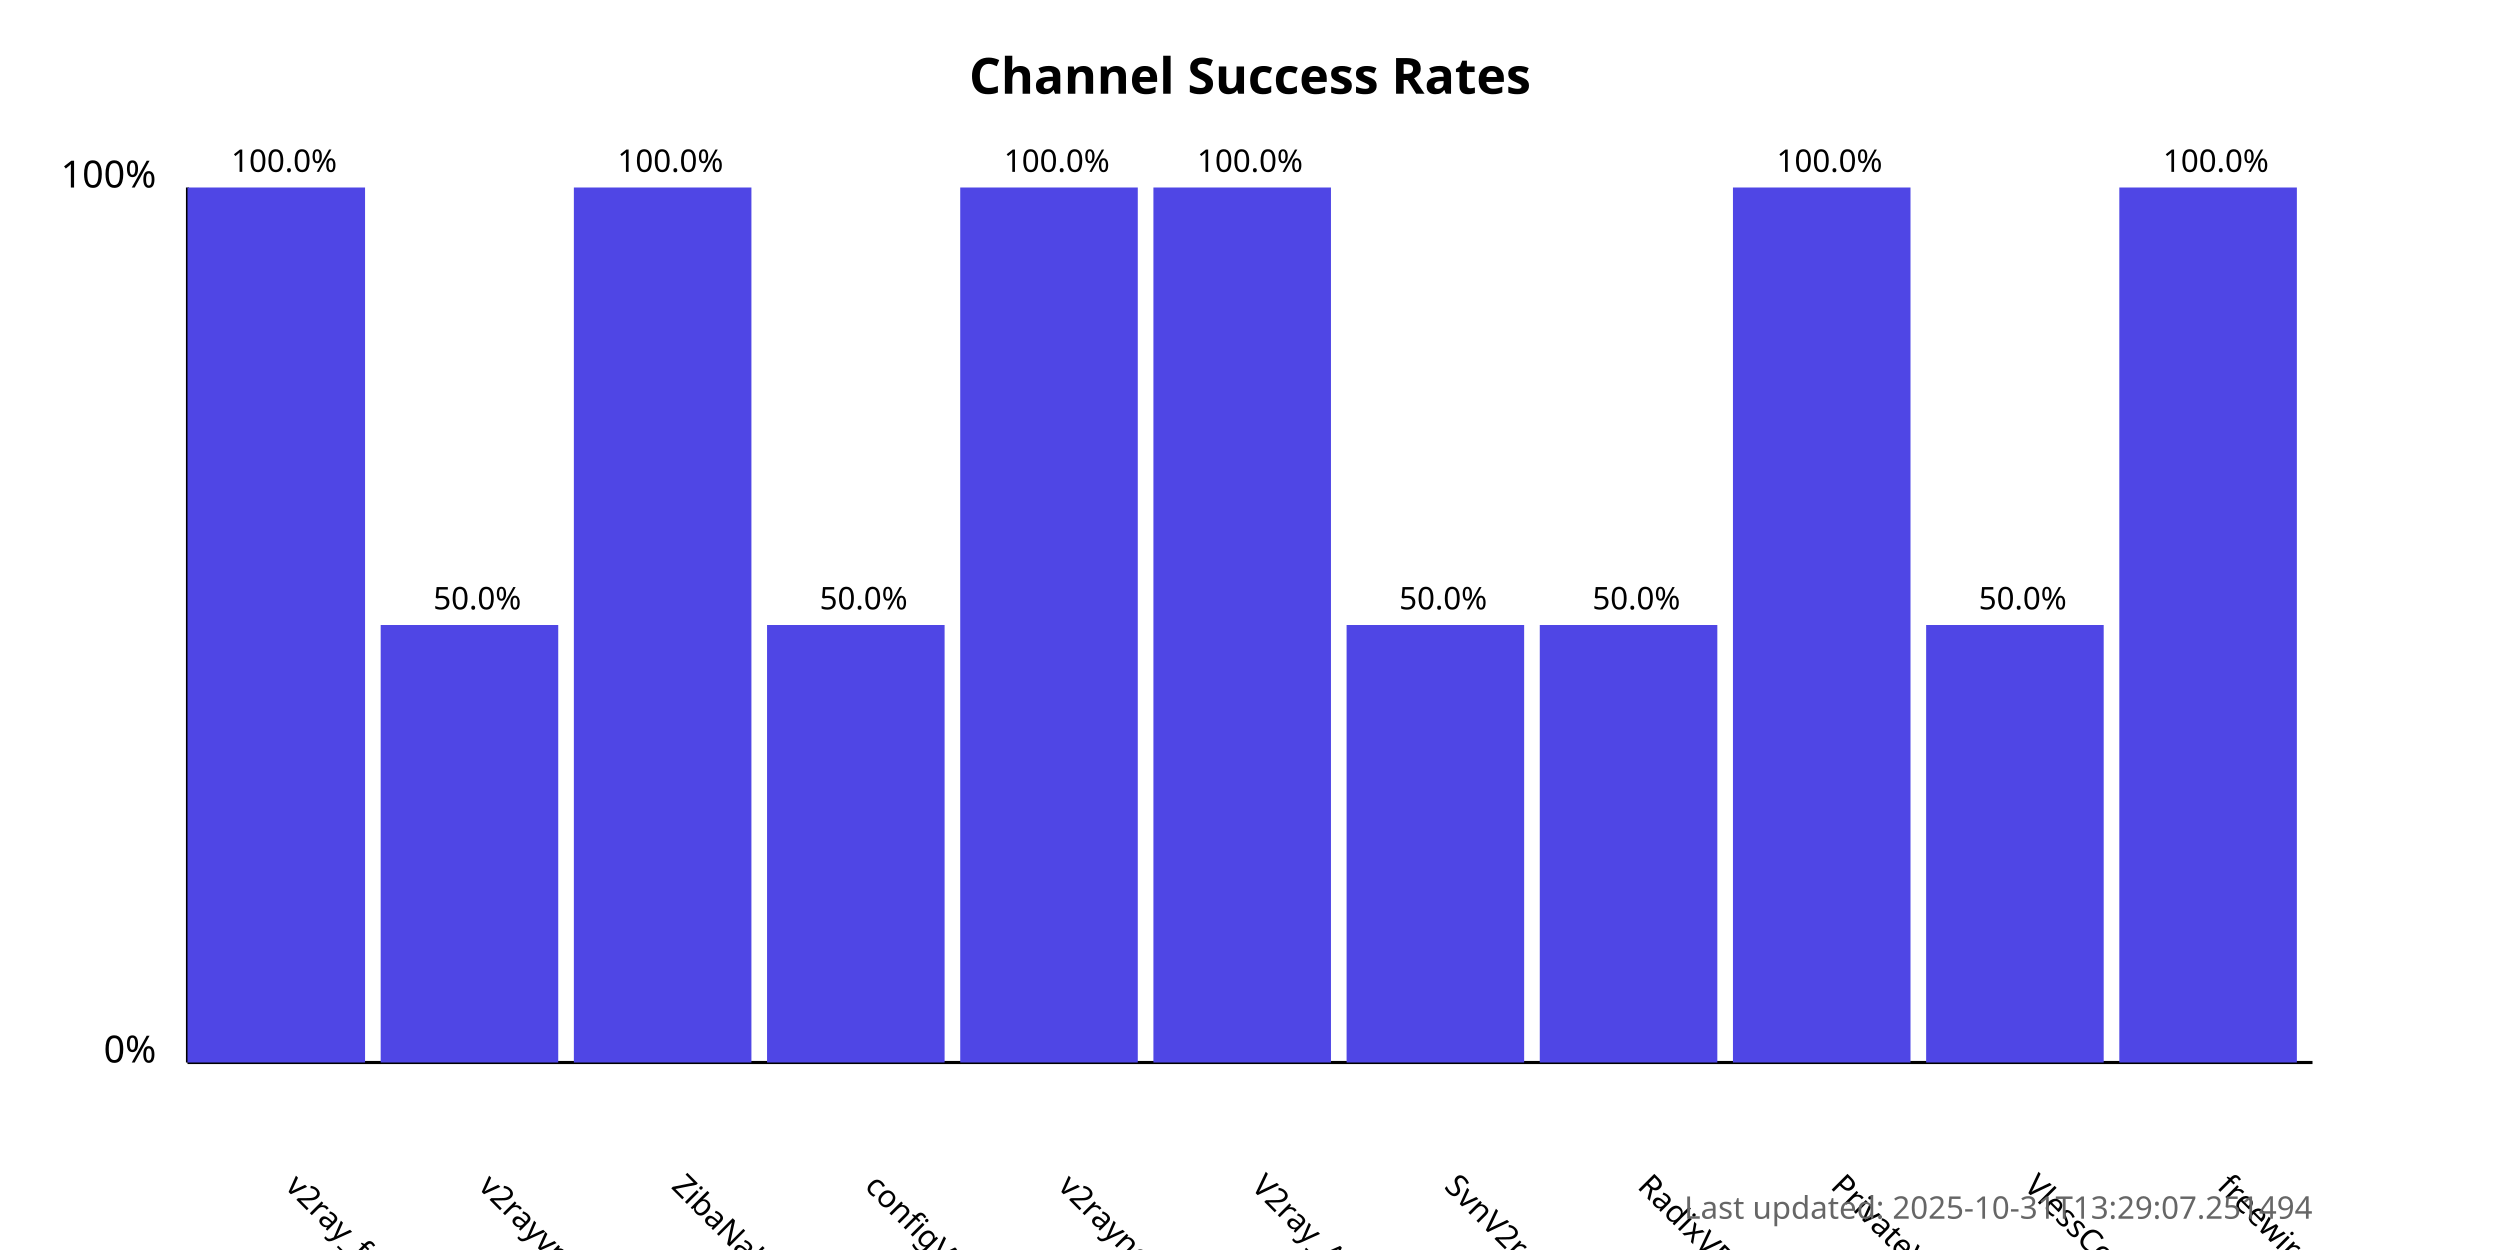
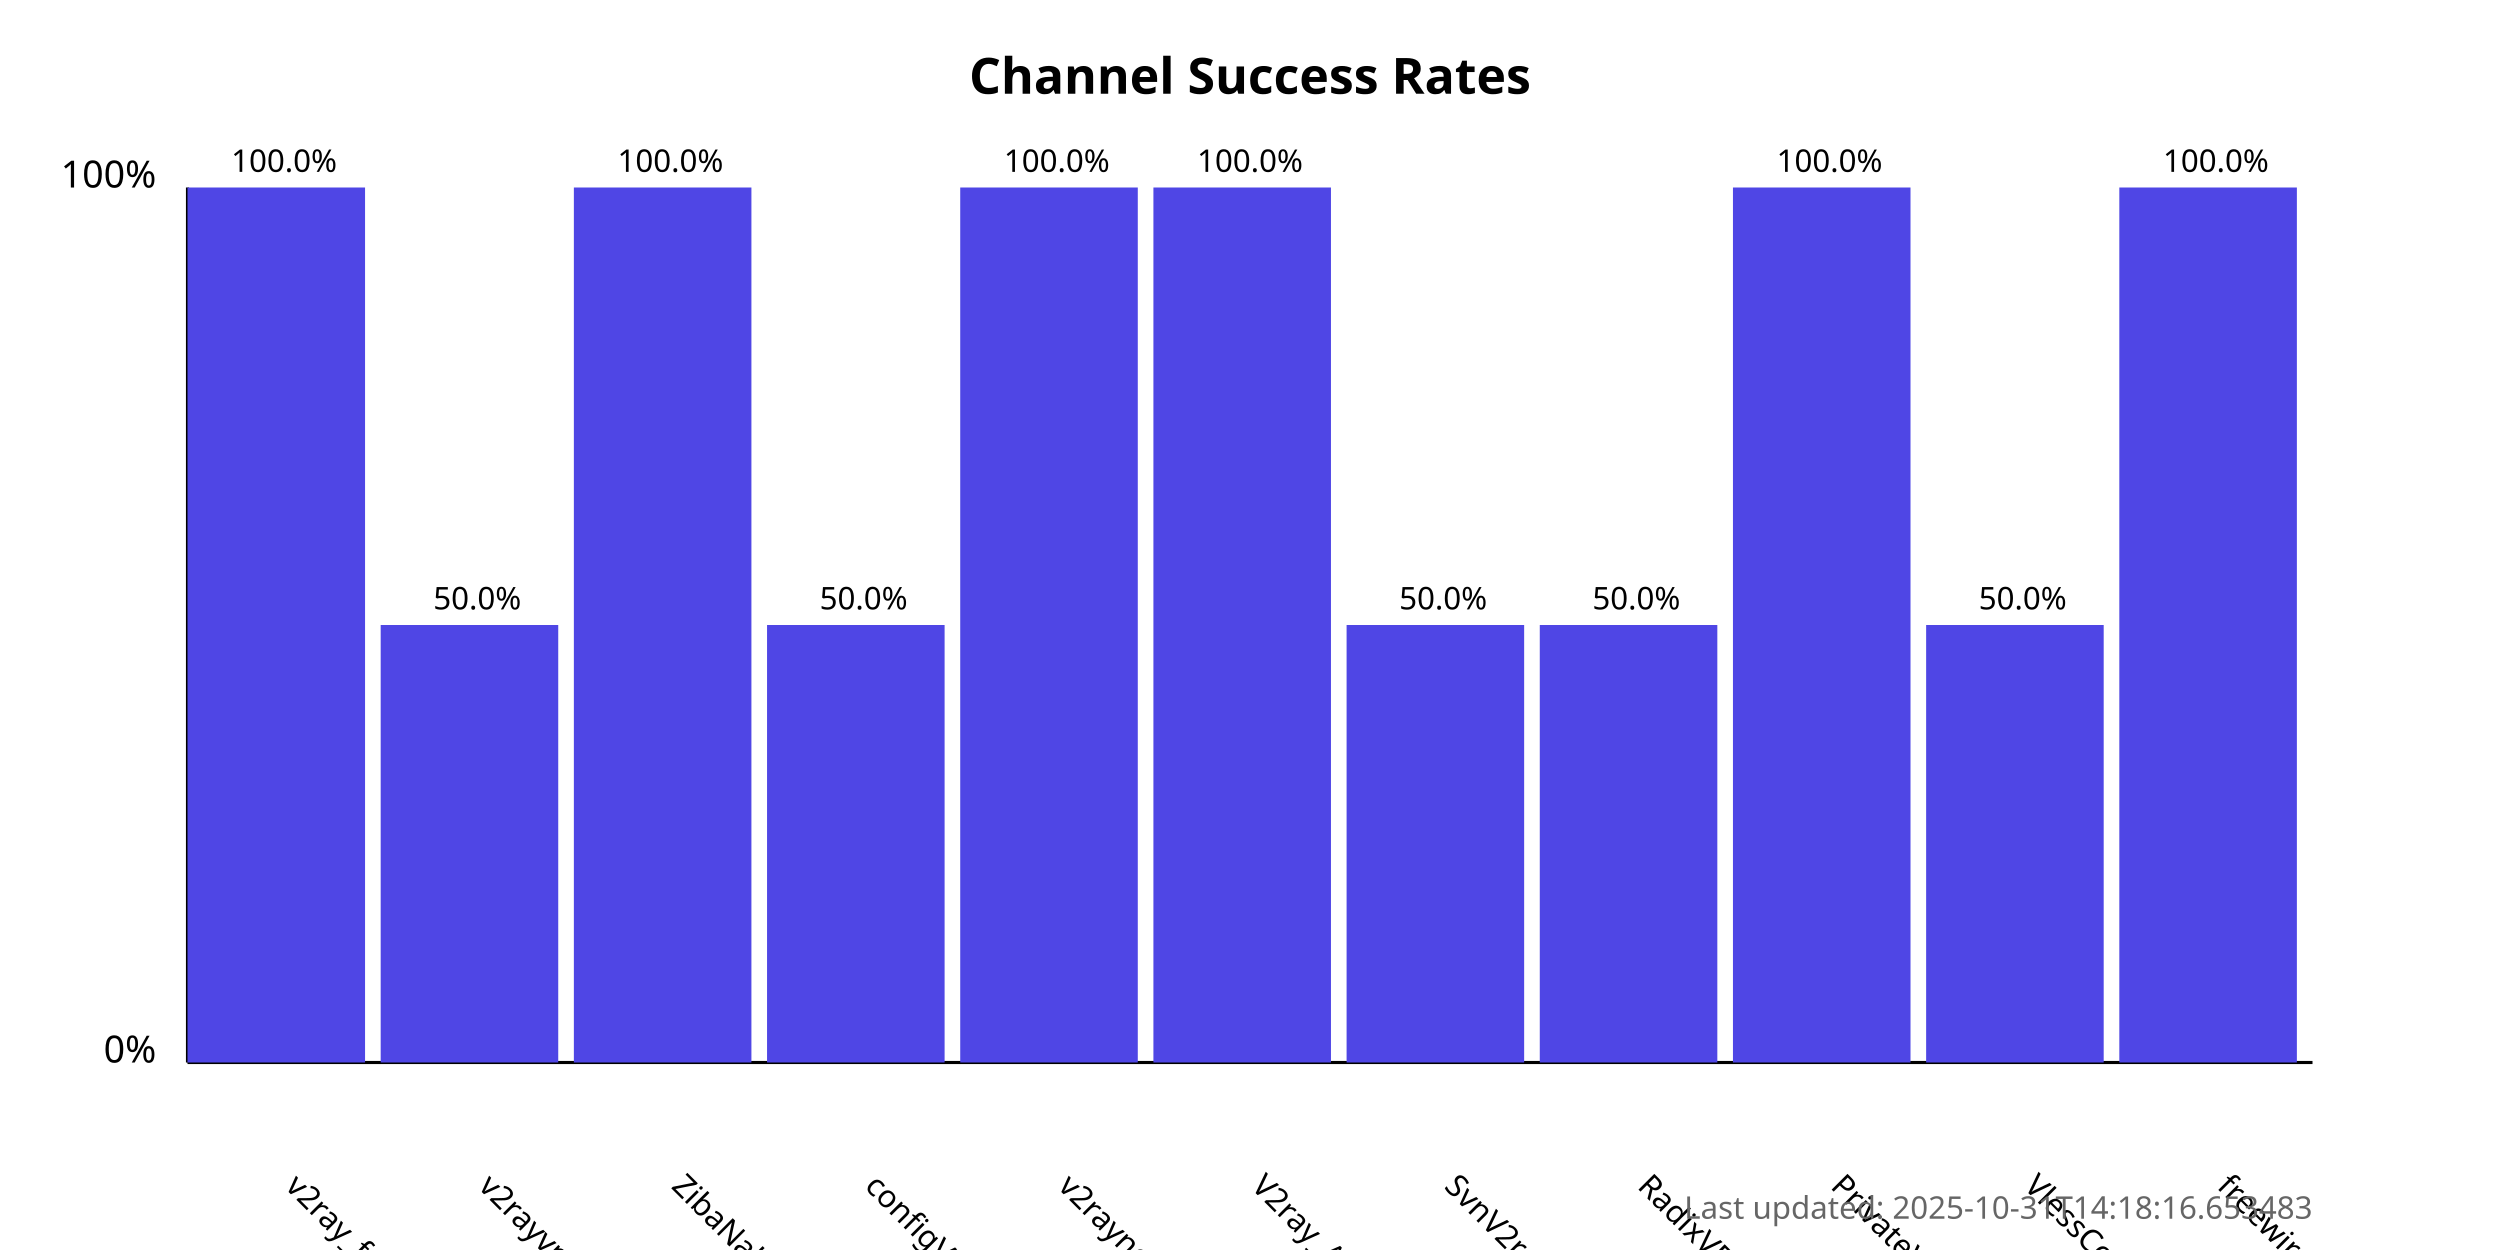
<svg xmlns="http://www.w3.org/2000/svg" width="800" height="400">
  <style>
            .chart-title { font: bold 16px sans-serif; }
            .axis-label { font: 12px sans-serif; }
            .tick-label { font: 10px sans-serif; }
            .bar { fill: #4f46e5; }
            .bar:hover { fill: #6366f1; }
            .timestamp { font: 10px sans-serif; fill: #666; }
        </style>
  <text x="400.0" y="30" text-anchor="middle" class="chart-title">
            Channel Success Rates
        </text>
  <line x1="60" y1="340" x2="60" y2="60" stroke="black" stroke-width="1" />
  <line x1="60" y1="340" x2="740" y2="340" stroke="black" stroke-width="1" />
  <text x="50" y="340" text-anchor="end" class="axis-label">0%</text>
  <text x="50" y="60" text-anchor="end" class="axis-label">100%</text>
  <g>
    <rect x="60" y="60.0" width="56.818" height="280.0" class="bar" />
    <text x="90.909" y="380" transform="rotate(45, 90.90909, 380)" text-anchor="start" class="tick-label">
                v2ray_free_conf
            </text>
    <text x="90.909" y="55.0" text-anchor="middle" class="tick-label">
                100.0%
            </text>
  </g>
  <g>
    <rect x="121.818" y="200.0" width="56.818" height="140.0" class="bar" />
    <text x="152.727" y="380" transform="rotate(45, 152.7273, 380)" text-anchor="start" class="tick-label">
                v2rayvpno
            </text>
    <text x="152.727" y="195.0" text-anchor="middle" class="tick-label">
                50.0%
            </text>
  </g>
  <g>
    <rect x="183.636" y="60.0" width="56.818" height="280.0" class="bar" />
    <text x="214.545" y="380" transform="rotate(45, 214.5455, 380)" text-anchor="start" class="tick-label">
                ZibaNabz
            </text>
    <text x="214.545" y="55.0" text-anchor="middle" class="tick-label">
                100.0%
            </text>
  </g>
  <g>
    <rect x="245.455" y="200.0" width="56.818" height="140.0" class="bar" />
    <text x="276.364" y="380" transform="rotate(45, 276.3636, 380)" text-anchor="start" class="tick-label">
                configV2rayForFree
            </text>
    <text x="276.364" y="195.0" text-anchor="middle" class="tick-label">
                50.0%
            </text>
  </g>
  <g>
    <rect x="307.273" y="60.0" width="56.818" height="280.0" class="bar" />
    <text x="338.182" y="380" transform="rotate(45, 338.1818, 380)" text-anchor="start" class="tick-label">
                v2rayngvpn
            </text>
    <text x="338.182" y="55.0" text-anchor="middle" class="tick-label">
                100.0%
            </text>
  </g>
  <g>
    <rect x="369.091" y="60.0" width="56.818" height="280.0" class="bar" />
    <text x="400.0" y="380" transform="rotate(45, 400.0, 380)" text-anchor="start" class="tick-label">
                V2ray_Alpha
            </text>
    <text x="400.0" y="55.0" text-anchor="middle" class="tick-label">
                100.0%
            </text>
  </g>
  <g>
    <rect x="430.909" y="200.0" width="56.818" height="140.0" class="bar" />
    <text x="461.818" y="380" transform="rotate(45, 461.8182, 380)" text-anchor="start" class="tick-label">
                SvnV2ray
            </text>
    <text x="461.818" y="195.0" text-anchor="middle" class="tick-label">
                50.0%
            </text>
  </g>
  <g>
    <rect x="492.727" y="200.0" width="56.818" height="140.0" class="bar" />
    <text x="523.636" y="380" transform="rotate(45, 523.6364, 380)" text-anchor="start" class="tick-label">
                RadixVPN
            </text>
    <text x="523.636" y="195.0" text-anchor="middle" class="tick-label">
                50.0%
            </text>
  </g>
  <g>
    <rect x="554.545" y="60.0" width="56.818" height="280.0" class="bar" />
    <text x="585.455" y="380" transform="rotate(45, 585.4545, 380)" text-anchor="start" class="tick-label">
                PrivateVPNs
            </text>
    <text x="585.455" y="55.0" text-anchor="middle" class="tick-label">
                100.0%
            </text>
  </g>
  <g>
    <rect x="616.364" y="200.0" width="56.818" height="140.0" class="bar" />
    <text x="647.273" y="380" transform="rotate(45, 647.2727, 380)" text-anchor="start" class="tick-label">
                VlessConfig
            </text>
    <text x="647.273" y="195.0" text-anchor="middle" class="tick-label">
                50.0%
            </text>
  </g>
  <g>
    <rect x="678.182" y="60.0" width="56.818" height="280.0" class="bar" />
    <text x="709.091" y="380" transform="rotate(45, 709.0909, 380)" text-anchor="start" class="tick-label">
                freewireguard
            </text>
    <text x="709.091" y="55.0" text-anchor="middle" class="tick-label">
                100.0%
            </text>
  </g>
  <text x="740" y="390" text-anchor="end" class="timestamp">
-             Last updated: 2025-10-31T13:29:07.251494
+             Last updated: 2025-10-31T14:18:16.653483
        </text>
</svg>
